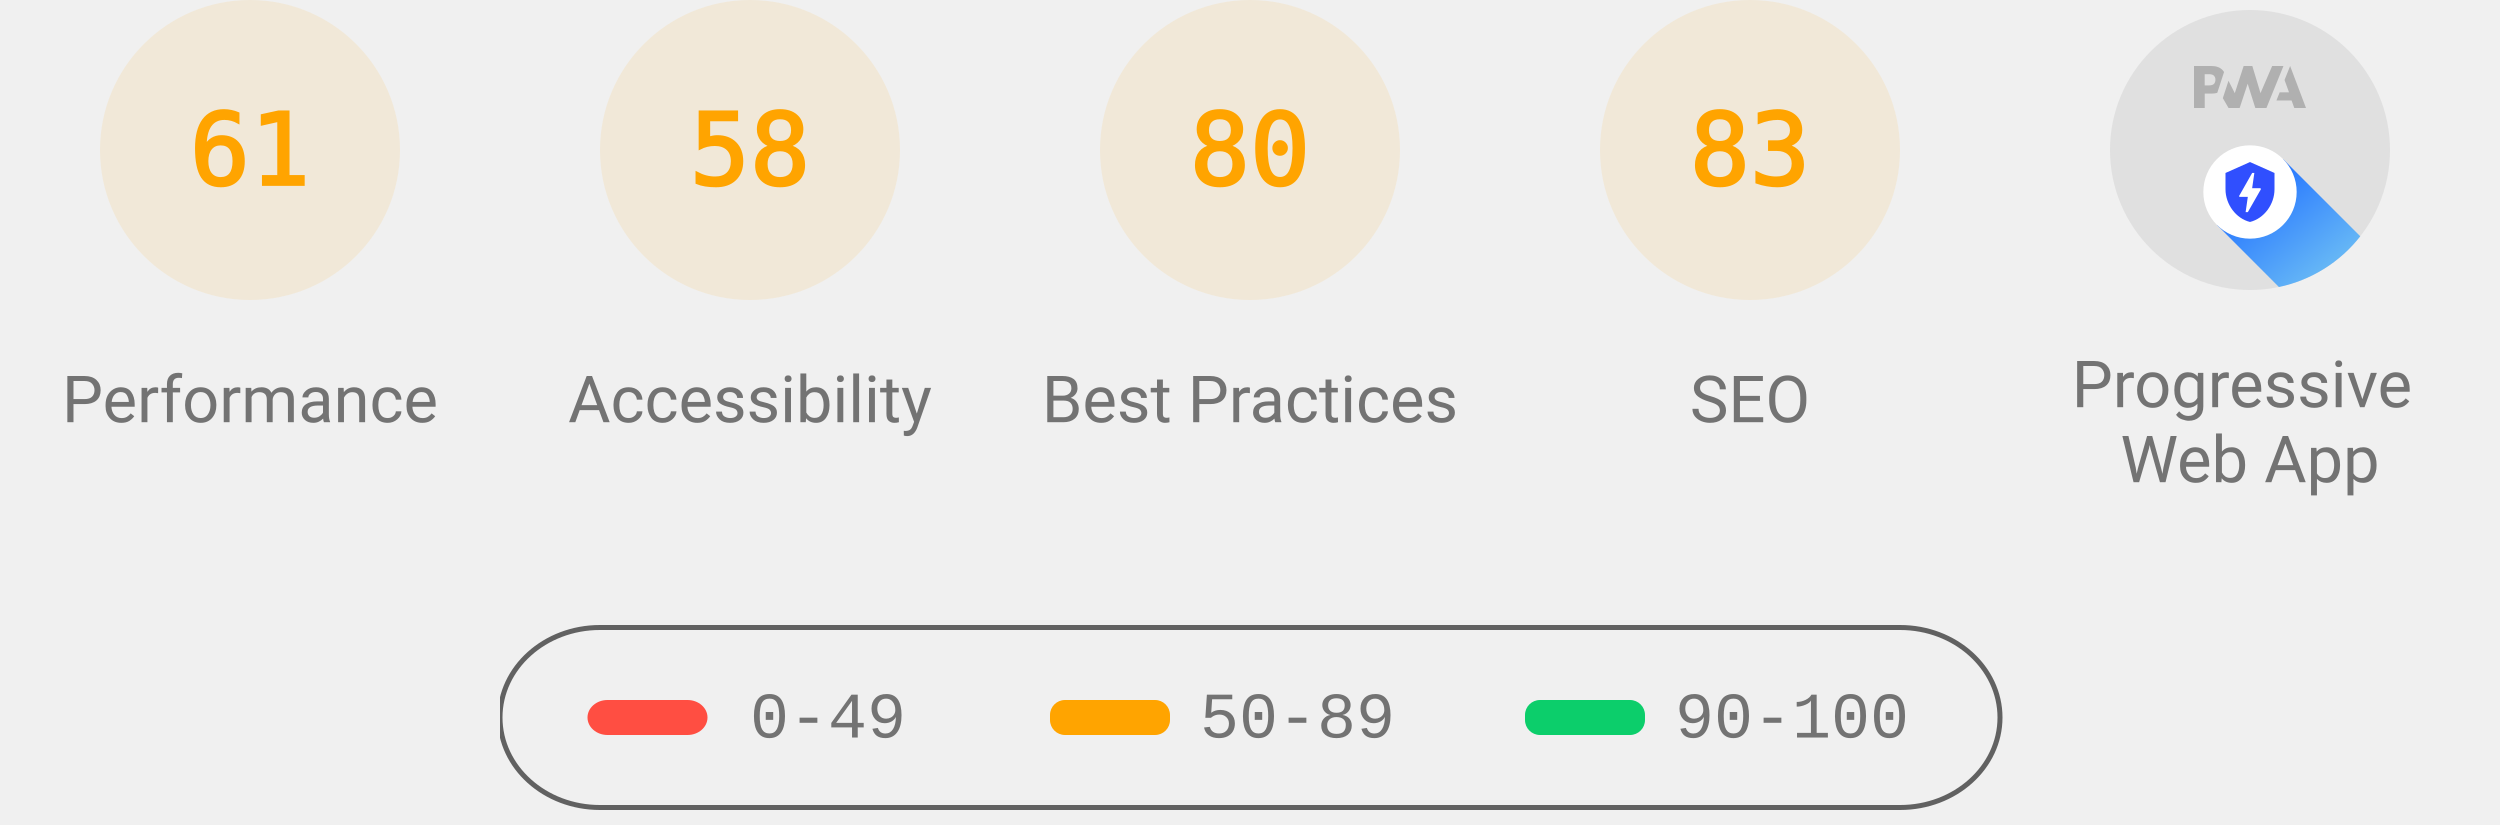
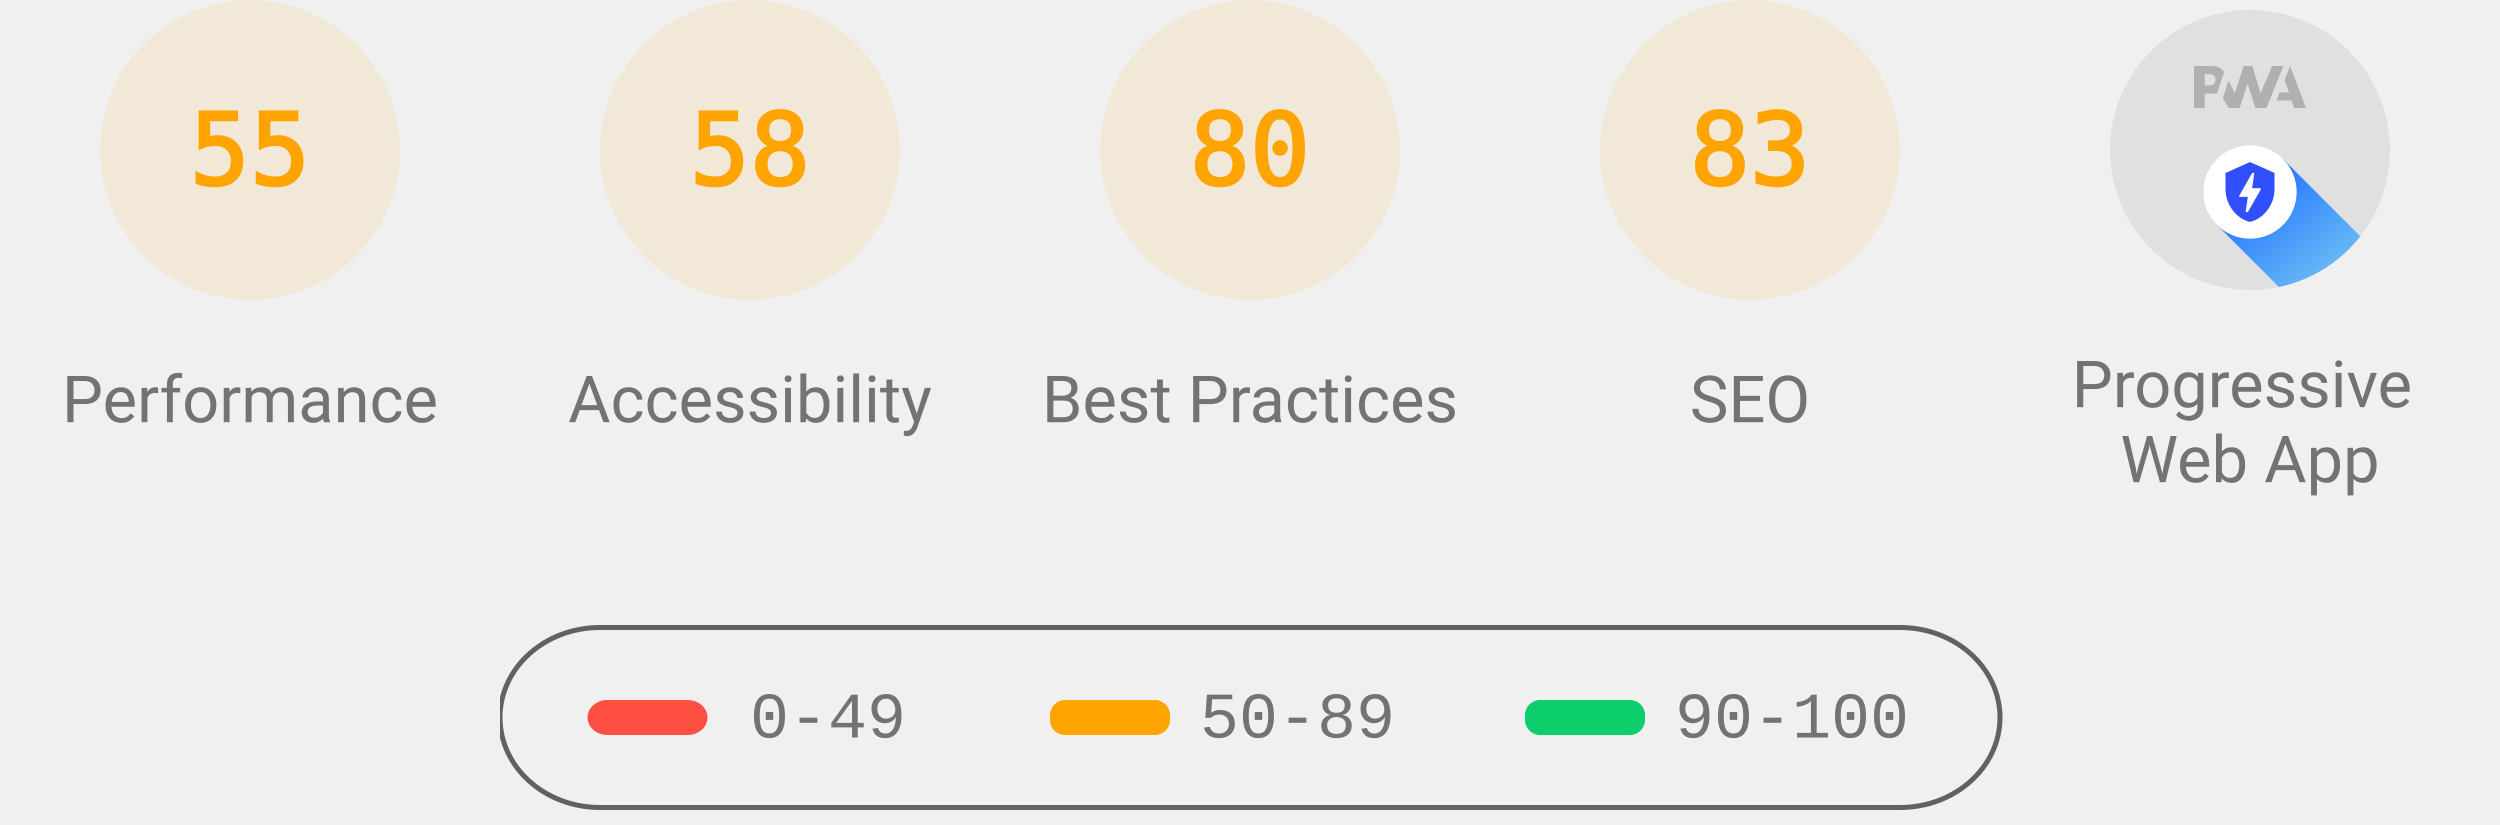
<svg xmlns="http://www.w3.org/2000/svg" class="theme--agnostic" fill="none" width="1000" height="330">
  <style>
			.gauge-base {
				opacity: 0.1
			}

			.gauge-arc {
				fill: none;
				animation-delay: 250ms;
				stroke-linecap: round;
				transform: rotate(-90deg);
				transform-origin: 100px 60px;
				animation: load-gauge 1s ease forwards
			}

			.guage-text {
				font-size: 40px;
				font-family: monospace;
				text-align: center
			}

			.guage-red {
				color: #ff4e42;
				fill: #ff4e42;
				stroke: #ff4e42
			}
			.guage-orange {
				color: #ffa400;
				fill: #ffa400;
				stroke: #ffa400
			}
			.guage-green {
				color: #0cce6b;
				fill: #0cce6b;
				stroke: #0cce6b
			}
			.theme--agnostic .guage-undefined {
				color: #5c5c5c;
				fill: #5c5c5c;
				stroke: #5c5c5c
			}
			.theme--light .guage-undefined {
				color: #1e1e1e;
				fill: #1e1e1e;
				stroke: #1e1e1e
			}
			.theme--dark .guage-undefined {
				color: #f5f5f5;
				fill: #f5f5f5;
				stroke: #f5f5f5
			}

			.guage-title {
				stroke: none;
				font-size: 26px;
				line-height: 26px;
				font-family: Roboto, Halvetica, Arial, sans-serif
			}
			.metric.guage-title {
				font-family: 'Courier New', Courier, monospace
			}
			.theme--agnostic .guage-title {
				color: #737373;
				fill: #737373
			}
			.theme--light .guage-title {
				color: #212121;
				fill: #212121
			}
			.theme--dark .guage-title {
				color: #f5f5f5;
				fill: #f5f5f5
			}

			@keyframes load-gauge {
				from {
					stroke-dasharray: 0 352.858
				}
			}
			.lh-gauge--pwa__disc {
				fill: #e0e0e0
			}
			.lh-gauge--pwa__logo {
				position: relative;
				fill: #b0b0b0
			}
			.lh-gauge--pwa__invisible {
				display: none
			}
			.lh-gauge--pwa__visible {
				display: inline
			}
			.guage-invisible {
				display: none
			}
			.lh-gauge--pwa__logo--primary-color {
				fill: #304ffe
			}
			.theme--agnostic .lh-gauge--pwa__logo--secondary-color {
				fill: #787878
			}
			.theme--light .lh-gauge--pwa__logo--secondary-color {
				fill: #3d3d3d
			}
			.theme--dark .lh-gauge--pwa__logo--secondary-color {
				fill: #d8b6b6
			}
			.theme--light #svg_2 {
				stroke: #00000022
			}
			.theme--agnostic #svg_2 {
				stroke: #616161
			}
			.theme--light #svg_2 {
				stroke: #00000022
			}
			.theme--dark #svg_2 {
				stroke: #f5f5f566
			}
		</style>
  <svg class="guage-div guage-perf guage-orange" viewBox="0 0 200 200" width="200" height="200" x="0" y="0">
    <circle class="gauge-base" r="56" cx="100" cy="60" stroke-width="8" />
-     <circle class="gauge-arc guage-arc-1" r="56" cx="100" cy="60" stroke-width="8" style="stroke-dasharray: 214.633, 351.858;" />
-     <text class="guage-text" x="100px" y="60px" alignment-baseline="central" dominant-baseline="central" text-anchor="middle">61</text>
+     <circle class="gauge-arc guage-arc-1" r="56" cx="100" cy="60" stroke-width="8" style="stroke-dasharray: 193.522, 351.858;" />
+     <text class="guage-text" x="100px" y="60px" alignment-baseline="central" dominant-baseline="central" text-anchor="middle">55</text>
    <text class="guage-title" x="100px" y="160px" alignment-baseline="central" dominant-baseline="central" text-anchor="middle">Performance</text>
  </svg>
  <svg class="guage-div guage-acc guage-orange" viewBox="0 0 200 200" width="200" height="200" x="200" y="0">
    <circle class="gauge-base" r="56" cx="100" cy="60" stroke-width="8" />
    <circle class="gauge-arc guage-arc-2" r="56" cx="100" cy="60" stroke-width="8" style="stroke-dasharray: 204.078, 351.858;" />
    <text class="guage-text" x="100px" y="60px" alignment-baseline="central" dominant-baseline="central" text-anchor="middle">58</text>
    <text class="guage-title" x="100px" y="160px" alignment-baseline="central" dominant-baseline="central" text-anchor="middle">Accessibility</text>
  </svg>
  <svg class="guage-div guage-best guage-orange" viewBox="0 0 200 200" width="200" height="200" x="400" y="0">
    <circle class="gauge-base" r="56" cx="100" cy="60" stroke-width="8" />
    <circle class="gauge-arc guage-arc-3" r="56" cx="100" cy="60" stroke-width="8" style="stroke-dasharray: 281.486, 351.858;" />
    <text class="guage-text" x="100px" y="60px" alignment-baseline="central" dominant-baseline="central" text-anchor="middle">80</text>
    <text class="guage-title" x="100px" y="160px" alignment-baseline="central" dominant-baseline="central" text-anchor="middle">Best Practices</text>
  </svg>
  <svg class="guage-div guage-seo guage-orange" viewBox="0 0 200 200" width="200" height="200" x="600" y="0">
    <circle class="gauge-base" r="56" cx="100" cy="60" stroke-width="8" />
    <circle class="gauge-arc guage-arc-4" r="56" cx="100" cy="60" stroke-width="8" style="stroke-dasharray: 292.042, 351.858;" />
    <text class="guage-text" x="100px" y="60px" alignment-baseline="central" dominant-baseline="central" text-anchor="middle">83</text>
    <text class="guage-title" x="100px" y="160px" alignment-baseline="central" dominant-baseline="central" text-anchor="middle">SEO</text>
  </svg>
  <svg class="guage-div guage-pwa " viewBox="0 0 200 200" width="200" height="200" x="800" y="0">
    <svg viewBox="0 0 60 60" width="112" height="112" x="44" y="4">
      <defs>
        <linearGradient id="lh-gauge--pwa__check-circle__gradient-0" x1="50%" y1="0%" x2="50%" y2="100%">
          <stop stop-color="#00C852" offset="0%" />
          <stop stop-color="#009688" offset="100%" />
        </linearGradient>
        <linearGradient id="lh-gauge--pwa__installable__shadow-gradient-0" x1="76.056%" x2="24.111%" y1="82.995%" y2="24.735%">
          <stop stop-color="#A5D6A7" offset="0%" />
          <stop stop-color="#80CBC4" offset="100%" />
        </linearGradient>
        <linearGradient id="lh-gauge--pwa__fast-reliable__shadow-gradient-0" x1="76.056%" y1="82.995%" x2="25.678%" y2="26.493%">
          <stop stop-color="#64B5F6" offset="0%" />
          <stop stop-color="#2979FF" offset="100%" />
        </linearGradient>
        <g id="lh-gauge--pwa__fast-reliable-badge-0">
          <circle fill="#FFFFFF" cx="10" cy="10" r="10" />
          <path fill="#304FFE" d="M10 3.58l5.25 2.34v3.5c0 3.23-2.24 6.26-5.25 7-3.01-.74-5.25-3.77-5.25-7v-3.5L10 3.58zm-.47 10.74l2.76-4.83.03-.07c.04-.08 0-.24-.22-.24h-1.64l.47-3.26h-.47l-2.7 4.77c-.02.01.05-.1-.04.05-.09.16-.1.31.18.31h1.63l-.47 3.27h.47z" />
        </g>
        <g id="lh-gauge--pwa__installable-badge-0">
          <circle fill="#FFFFFF" cx="10" cy="10" r="10" />
          <path fill="#009688" d="M10 4.167A5.835 5.835 0 0 0 4.167 10 5.835 5.835 0 0 0 10 15.833 5.835 5.835 0 0 0 15.833 10 5.835 5.835 0 0 0 10 4.167zm2.917 6.416h-2.334v2.334H9.417v-2.334H7.083V9.417h2.334V7.083h1.166v2.334h2.334v1.166z" />
        </g>
      </defs>
      <g stroke="none" fill-rule="nonzero">
        <circle class="lh-gauge--pwa__disc" cx="30" cy="30" r="30" />
        <g class="lh-gauge--pwa__logo">
          <path d="M35.66 19.39l.7-1.75h2L37.4 15 38.6 12l3.4 9h-2.51l-.58-1.61z" />
          <path d="M33.52 21l3.65-9h-2.42l-2.5 5.82L30.5 12h-1.86l-1.9 5.82-1.35-2.65-1.21 3.72L25.4 21h2.38l1.72-5.2 1.64 5.2z" />
          <path fill-rule="nonzero" d="M20.3 17.91h1.48c.45 0 .85-.05 1.2-.15l.39-1.18 1.07-3.3a2.64 2.64 0 0 0-.28-.37c-.55-.6-1.36-.91-2.42-.91H18v9h2.3V17.9zm1.96-3.84c.22.22.33.5.33.87 0 .36-.1.65-.29.87-.2.23-.59.35-1.15.35h-.86v-2.41h.87c.52 0 .89.1 1.1.32z" />
        </g>
        <rect class="lh-gauge--pwa__component lh-gauge--pwa__na-line lh-gauge--pwa__invisible" fill="#FFFFFF" x="20" y="32" width="20" height="4" rx="2" />
        <g class="lh-gauge--pwa__component lh-gauge--pwa__fast-reliable-badge lh-gauge--pwa__visible" transform="translate(20, 29)">
          <path fill="url(#lh-gauge--pwa__fast-reliable__shadow-gradient-0)" d="M33.63 19.49A30 30 0 0 1 16.2 30.36L3 17.14 17.14 3l16.49 16.49z" />
          <use href="#lh-gauge--pwa__fast-reliable-badge-0" />
        </g>
        <g class="lh-gauge--pwa__component lh-gauge--pwa__installable-badge lh-gauge--pwa__invisible" transform="translate(20, 29)">
          <path fill="url(#lh-gauge--pwa__installable__shadow-gradient-0)" d="M33.629 19.487c-4.272 5.453-10.391 9.39-17.415 10.869L3 17.142 17.142 3 33.63 19.487z" />
          <use href="#lh-gauge--pwa__installable-badge-0" />
        </g>
        <g class="lh-gauge--pwa__component lh-gauge--pwa__fast-reliable-installable-badges lh-gauge--pwa__invisible">
          <g transform="translate(8, 29)">
            <path fill="url(#lh-gauge--pwa__fast-reliable__shadow-gradient-0)" d="M16.321 30.463L3 17.143 17.142 3l22.365 22.365A29.864 29.864 0 0 1 22 31c-1.942 0-3.84-.184-5.679-.537z" />
            <use href="#lh-gauge--pwa__fast-reliable-badge-0" />
          </g>
          <g transform="translate(32, 29)">
            <path fill="url(#lh-gauge--pwa__installable__shadow-gradient-0)" d="M25.982 11.84a30.107 30.107 0 0 1-13.08 15.203L3 17.143 17.142 3l8.84 8.84z" />
            <use href="#lh-gauge--pwa__installable-badge-0" />
          </g>
        </g>
        <g class="lh-gauge--pwa__component lh-gauge--pwa__check-circle lh-gauge--pwa__invisible" transform="translate(18, 28)">
          <circle fill="#FFFFFF" cx="12" cy="12" r="12" />
          <path fill="url(#lh-gauge--pwa__check-circle__gradient-0)" d="M12 2a10 10 0 1 0 0 20 10 10 0 0 0 0-20zm-2 15l-5-5 1.41-1.41L10 14.17l7.59-7.59L19 8l-9 9z" />
        </g>
      </g>
    </svg>
    <text class="guage-title" y="160px" alignment-baseline="central" dominant-baseline="central" text-anchor="middle">
      <tspan x="100px" dy="-6px">Progressive</tspan>
      <tspan x="100px" dy="30px">Web App</tspan>
    </text>
  </svg>
  <svg width="604" height="76" x="200" y="250">
    <g>
      <rect fill="none" id="canvas_background" height="80" width="604" y="-1" x="-1" />
      <g display="none" overflow="visible" y="0" x="0" height="100%" width="100%" id="canvasGrid">
        <rect fill="url(#gridpattern)" stroke-width="0" y="0" x="0" height="100%" width="100%" />
      </g>
    </g>
    <g>
      <rect fill-opacity="0" stroke-width="2" rx="40" id="svg_2" height="72" width="600" y="1" x="0" fill="#000000" />
      <rect stroke="#000" rx="8" id="svg_3" height="14" width="48" y="30" x="35" stroke-opacity="null" stroke-width="0" fill="#ff4e42" />
      <rect stroke="#000" rx="6" id="svg_4" height="14" width="48" y="30" x="220" stroke-opacity="null" stroke-width="0" fill="#ffa400" />
      <rect stroke="#000" rx="6" id="svg_5" height="14" width="48" y="30" x="410" stroke-opacity="null" stroke-width="0" fill="#0cce6b" />
      <text class="metric guage-title" xml:space="preserve" text-anchor="start" font-size="26" id="svg_6" y="45" x="100" stroke-opacity="null" stroke-width="0" stroke="#000">0-49</text>
      <text class="metric guage-title" xml:space="preserve" text-anchor="start" font-size="26" id="svg_7" y="45" x="280" stroke-opacity="null" stroke-width="0" stroke="#000">50-89</text>
      <text class="metric guage-title" xml:space="preserve" text-anchor="start" font-size="26" id="svg_8" y="45" x="470" stroke-opacity="null" stroke-width="0" stroke="#000">90-100</text>
    </g>
  </svg>
</svg>
